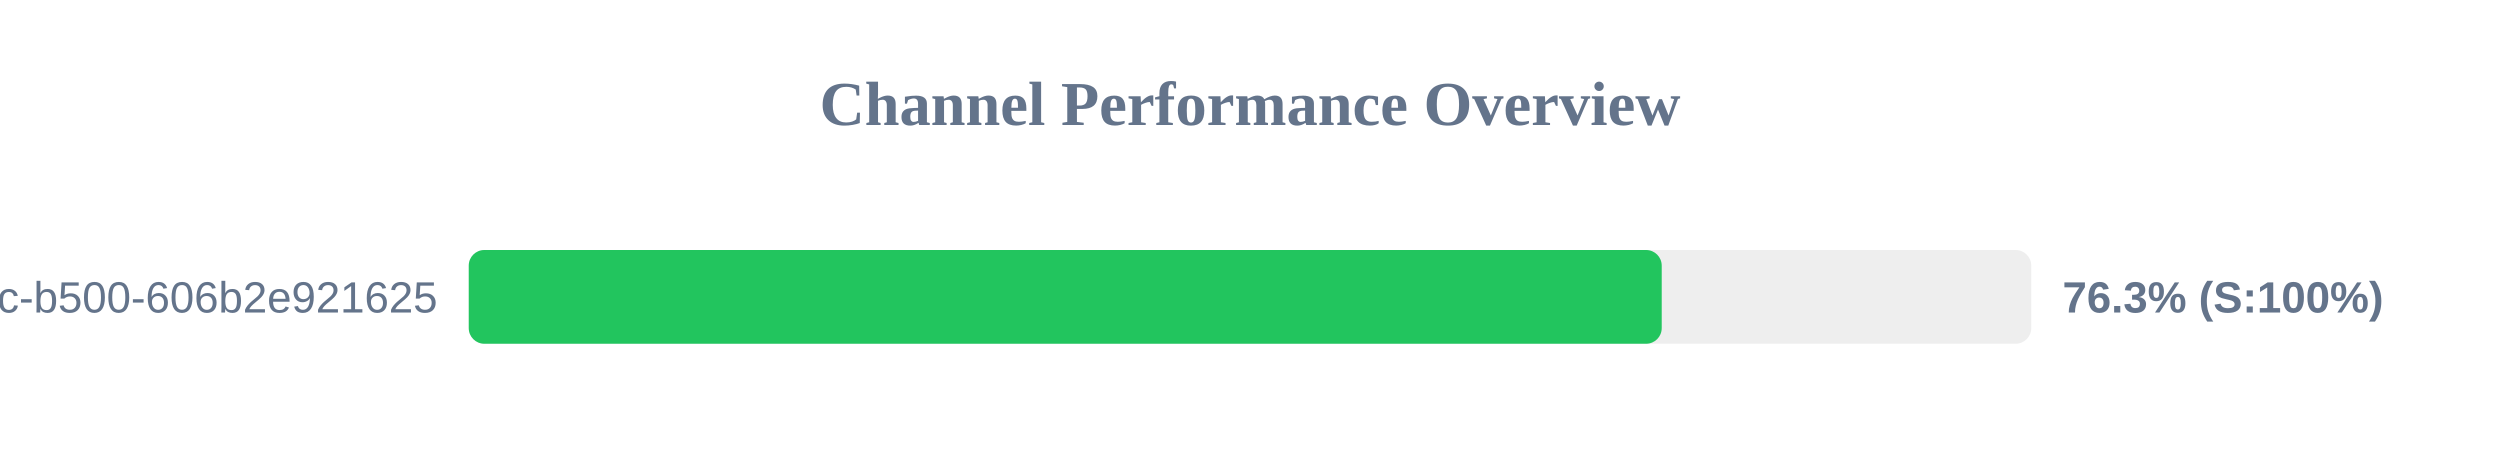
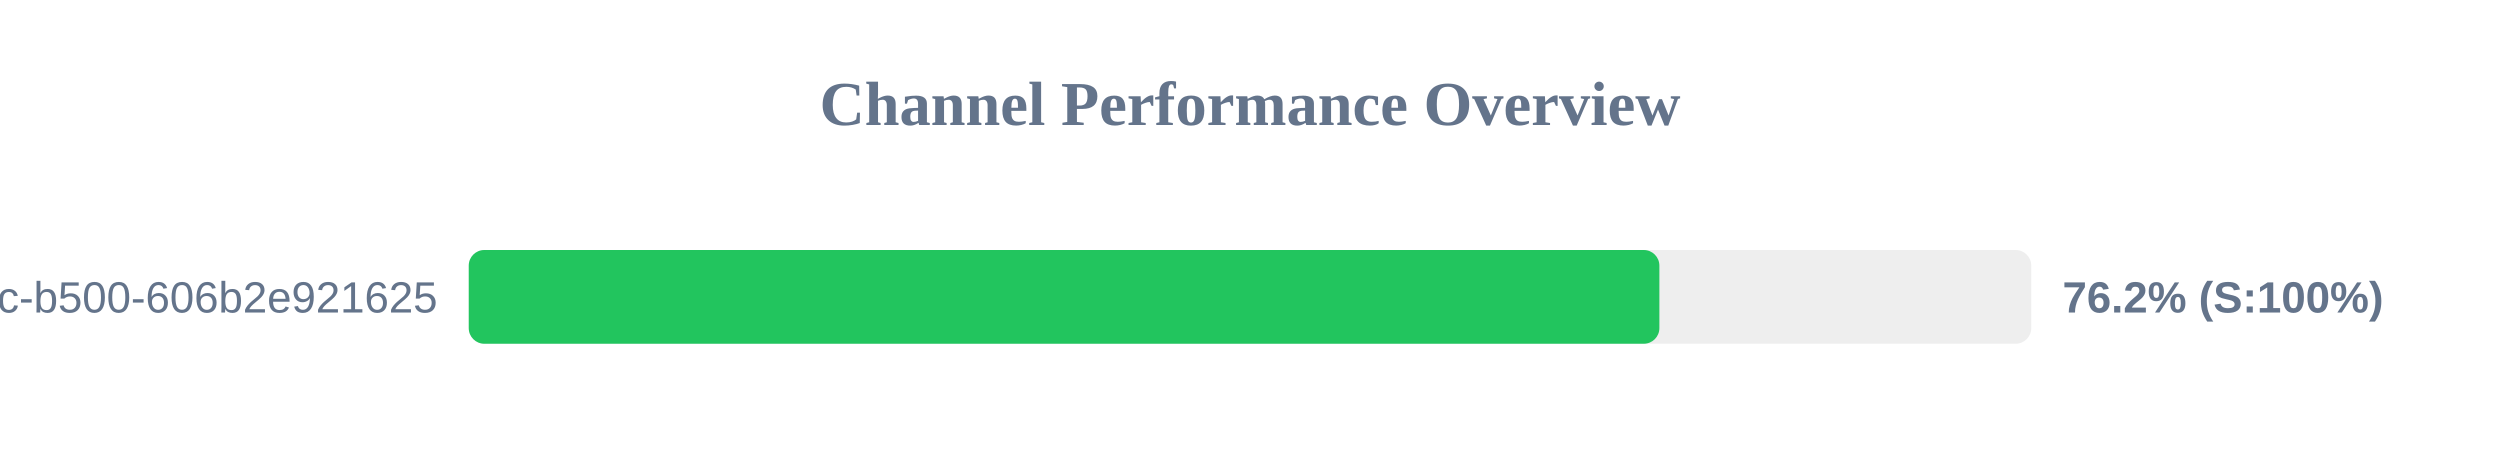
<svg xmlns="http://www.w3.org/2000/svg" width="800" height="150" version="1.1">
  <style>
        .row { font: 14px Arial; fill: #64748b; }
        .score { font: bold 14px Arial; fill: #64748b; }
    </style>
  <text x="400" y="40" text-anchor="middle" font-size="20px" font-weight="bold" fill="#64748b">Channel Performance Overview</text>
  <rect x="150" y="80" width="500" height="30" fill="#eee" rx="5" />
-   <rect x="150" y="80" width="381.75" height="30" fill="#22c55e" rx="5" />
+   <rect x="150" y="80" width="381.0" height="30" fill="#22c55e" rx="5" />
  <text x="140" y="100" text-anchor="end" class="row">?uuid=f901861b-6491-450c-b500-606b2e921625</text>
-   <text x="660" y="100" text-anchor="start" class="score">76.3% (S:100%)</text>
+   <text x="660" y="100" text-anchor="start" class="score">76.2% (S:100%)</text>
</svg>
